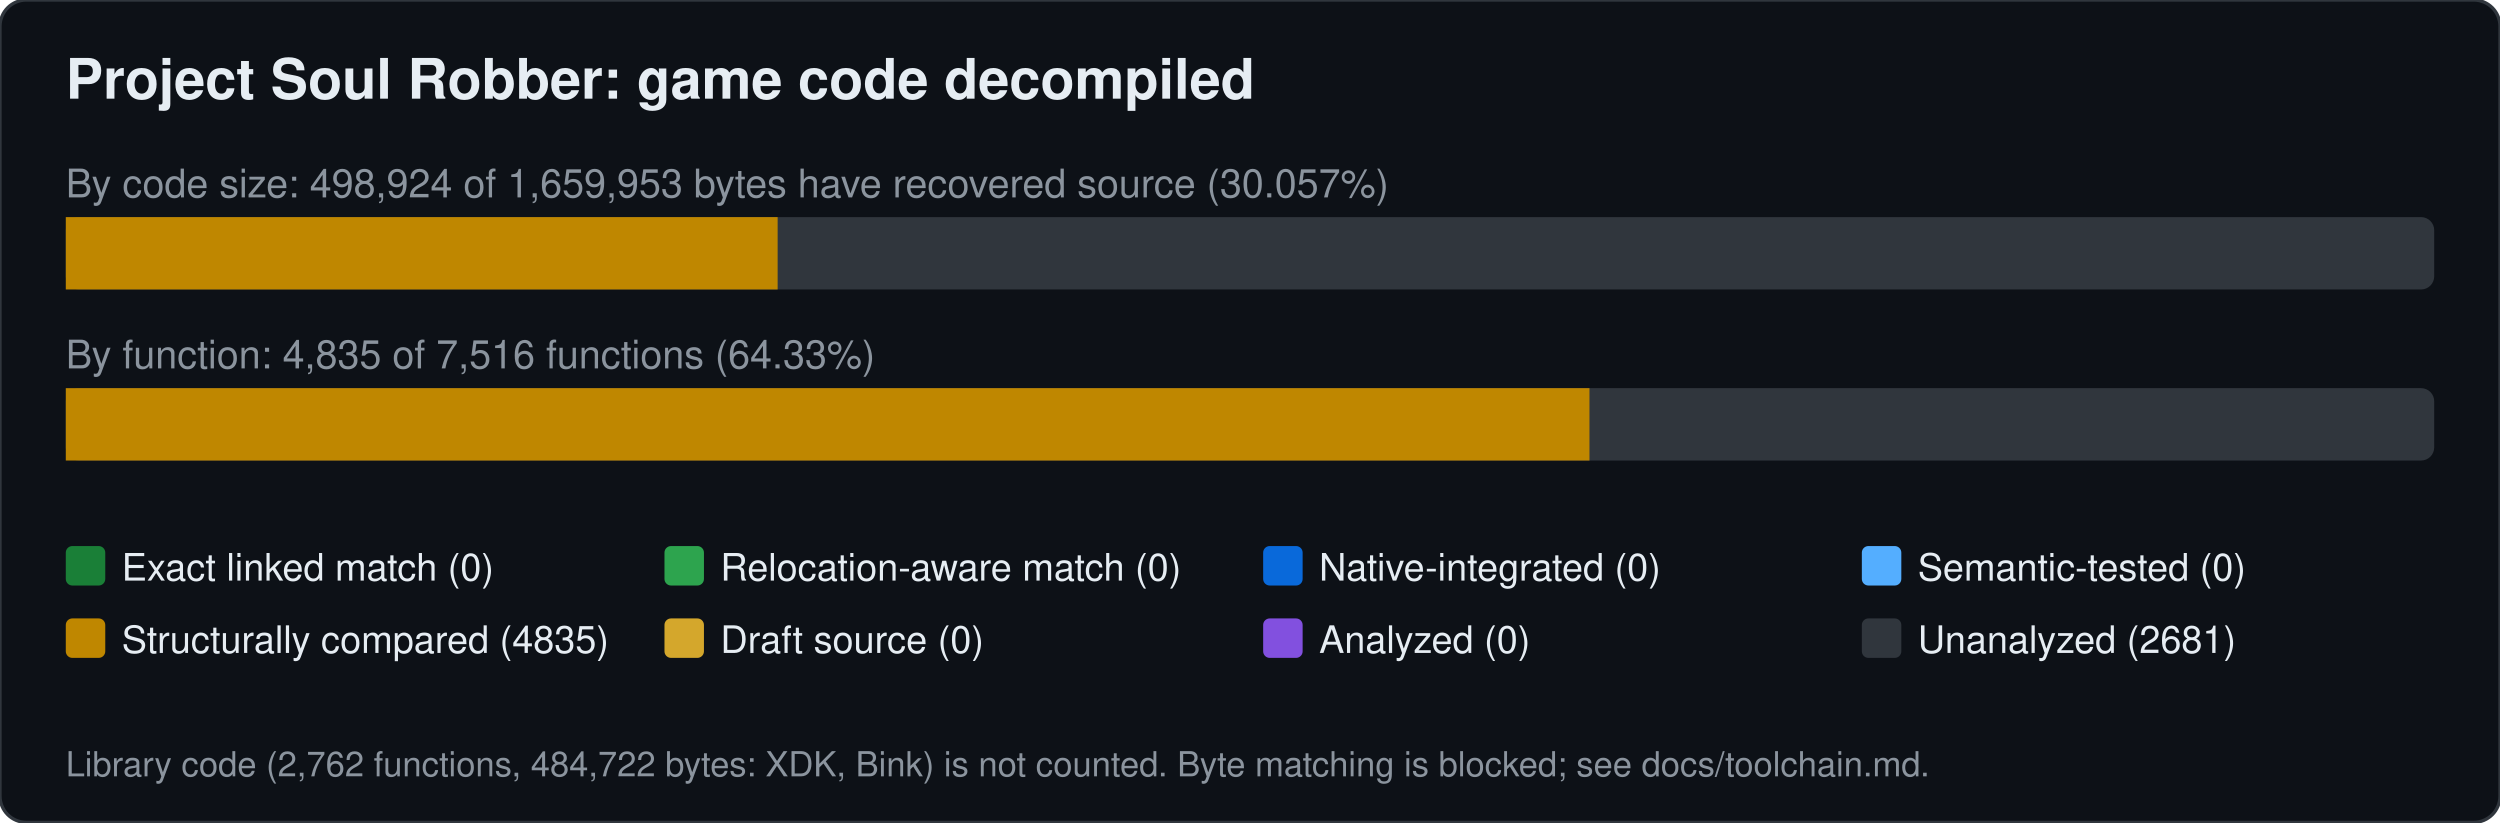
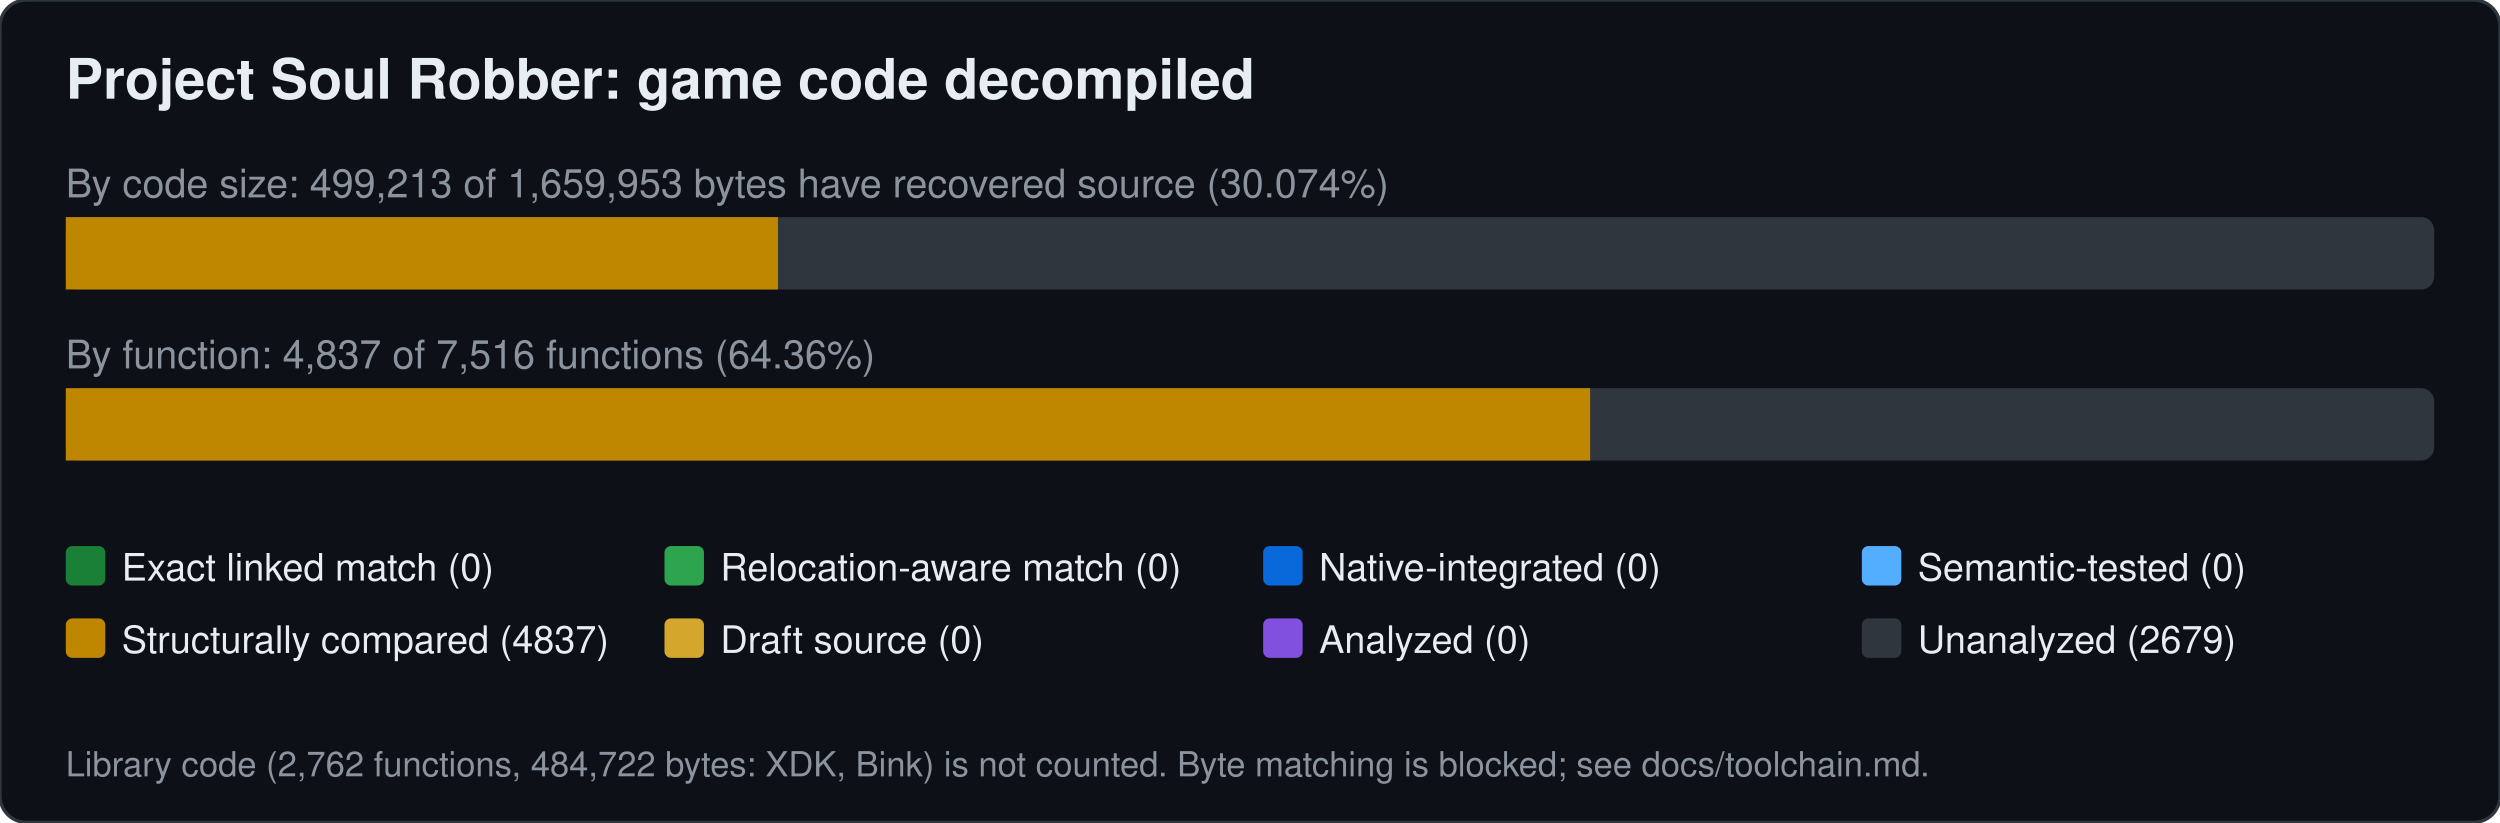
<svg xmlns="http://www.w3.org/2000/svg" width="760" height="250" viewBox="0 0 760 250" font-family="Segoe UI,Helvetica,Arial,sans-serif">
  <rect width="760" height="250" rx="8" fill="#0d1117" stroke="#30363d" />
  <text x="20" y="30" font-size="17" font-weight="600" fill="#e6edf3">Project Soul Robber: game code decompiled</text>
-   <text x="20" y="60" font-size="12" fill="#8b949e">By code size: 498,924 of 1,659,953 bytes have recovered source (30.057%)</text>
+   <text x="20" y="60" font-size="12" fill="#8b949e">By code size: 499,213 of 1,659,953 bytes have recovered source (30.074%)</text>
  <rect x="20" y="66" width="720" height="22" rx="4" fill="#30363d" />
-   <rect x="20.0" y="66" width="216.4" height="22" fill="#bf8700" />
-   <text x="20" y="112" font-size="12" fill="#8b949e">By function: 4,835 of 7,516 functions (64.33%)</text>
+   <rect x="20.0" y="66" width="216.5" height="22" fill="#bf8700" />
+   <text x="20" y="112" font-size="12" fill="#8b949e">By function: 4,837 of 7,516 functions (64.36%)</text>
  <rect x="20" y="118" width="720" height="22" rx="4" fill="#30363d" />
-   <rect x="20.0" y="118" width="463.2" height="22" fill="#bf8700" />
+   <rect x="20.0" y="118" width="463.4" height="22" fill="#bf8700" />
  <rect x="20" y="166" width="12" height="12" rx="2" fill="#1a7f37" />
  <text x="37" y="176.5" font-size="11.5" fill="#e6edf3">Exact linked match (0)</text>
  <rect x="202" y="166" width="12" height="12" rx="2" fill="#2da44e" />
  <text x="219" y="176.5" font-size="11.5" fill="#e6edf3">Relocation-aware match (0)</text>
  <rect x="384" y="166" width="12" height="12" rx="2" fill="#0969da" />
  <text x="401" y="176.5" font-size="11.5" fill="#e6edf3">Native-integrated (0)</text>
  <rect x="566" y="166" width="12" height="12" rx="2" fill="#54aeff" />
  <text x="583" y="176.5" font-size="11.5" fill="#e6edf3">Semantic-tested (0)</text>
  <rect x="20" y="188" width="12" height="12" rx="2" fill="#bf8700" />
-   <text x="37" y="198.5" font-size="11.5" fill="#e6edf3">Structurally compared (4835)</text>
+   <text x="37" y="198.5" font-size="11.5" fill="#e6edf3">Structurally compared (4837)</text>
  <rect x="202" y="188" width="12" height="12" rx="2" fill="#d4a72c" />
  <text x="219" y="198.5" font-size="11.5" fill="#e6edf3">Draft source (0)</text>
  <rect x="384" y="188" width="12" height="12" rx="2" fill="#8250df" />
  <text x="401" y="198.5" font-size="11.5" fill="#e6edf3">Analyzed (0)</text>
  <rect x="566" y="188" width="12" height="12" rx="2" fill="#30363d" />
-   <text x="583" y="198.5" font-size="11.5" fill="#e6edf3">Unanalyzed (2681)</text>
+   <text x="583" y="198.5" font-size="11.5" fill="#e6edf3">Unanalyzed (2679)</text>
  <text x="20" y="236" font-size="10.5" fill="#8b949e">Library code (2,762 functions, 484,722 bytes: XDK, Bink) is not counted. Byte matching is blocked; see docs/toolchain.md.</text>
</svg>
